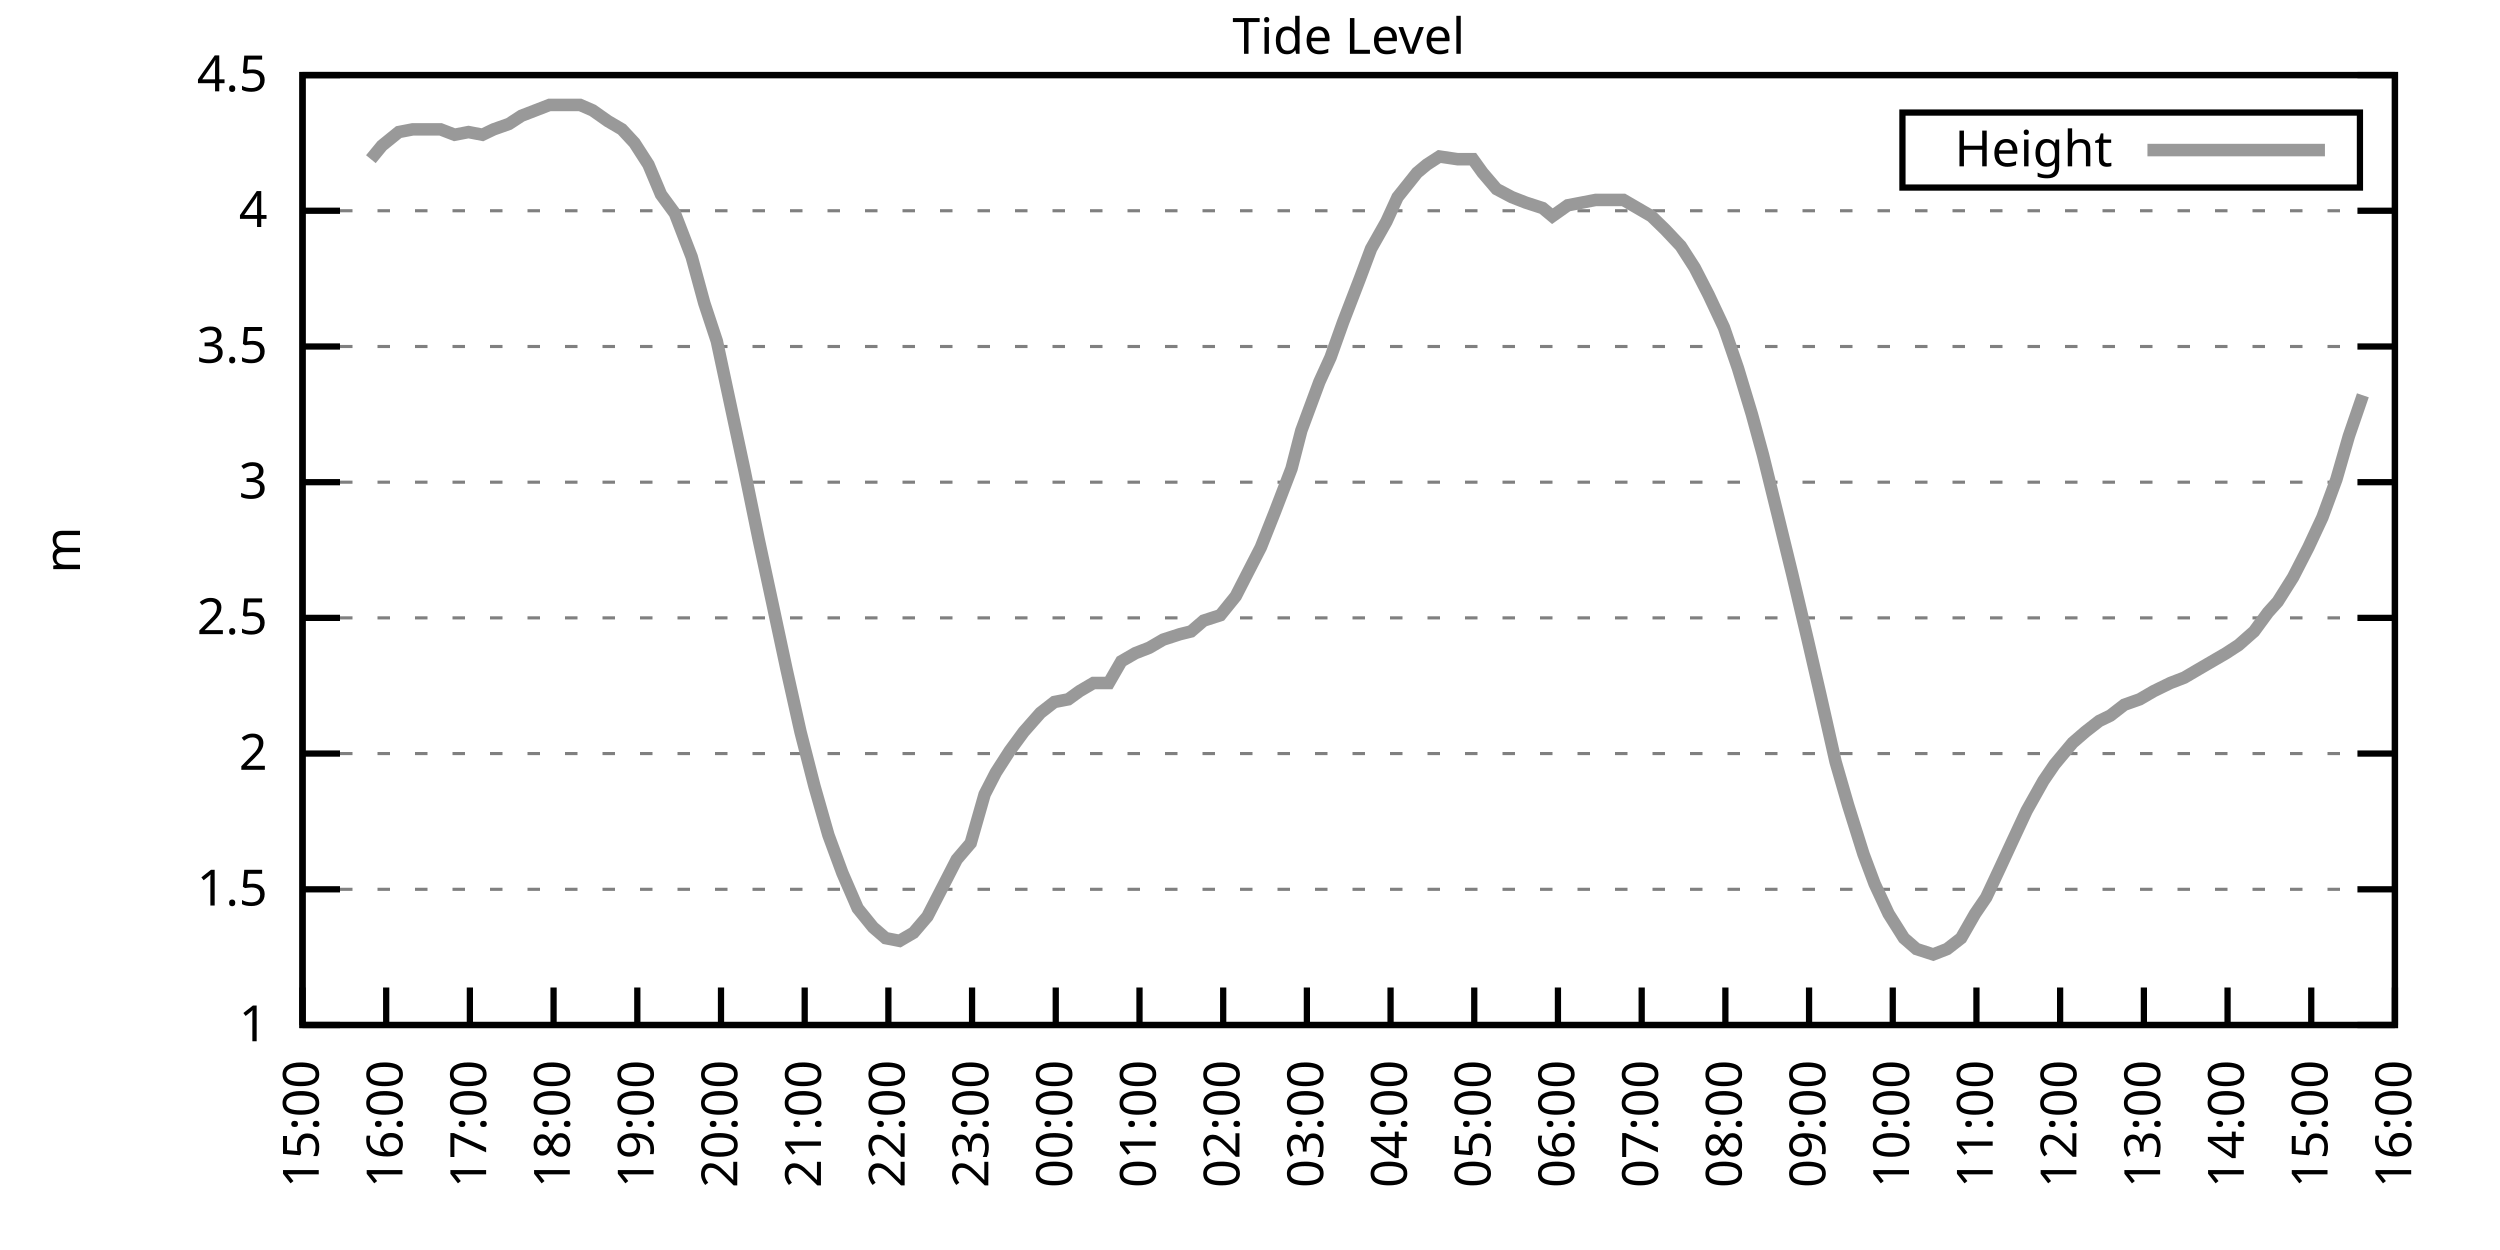
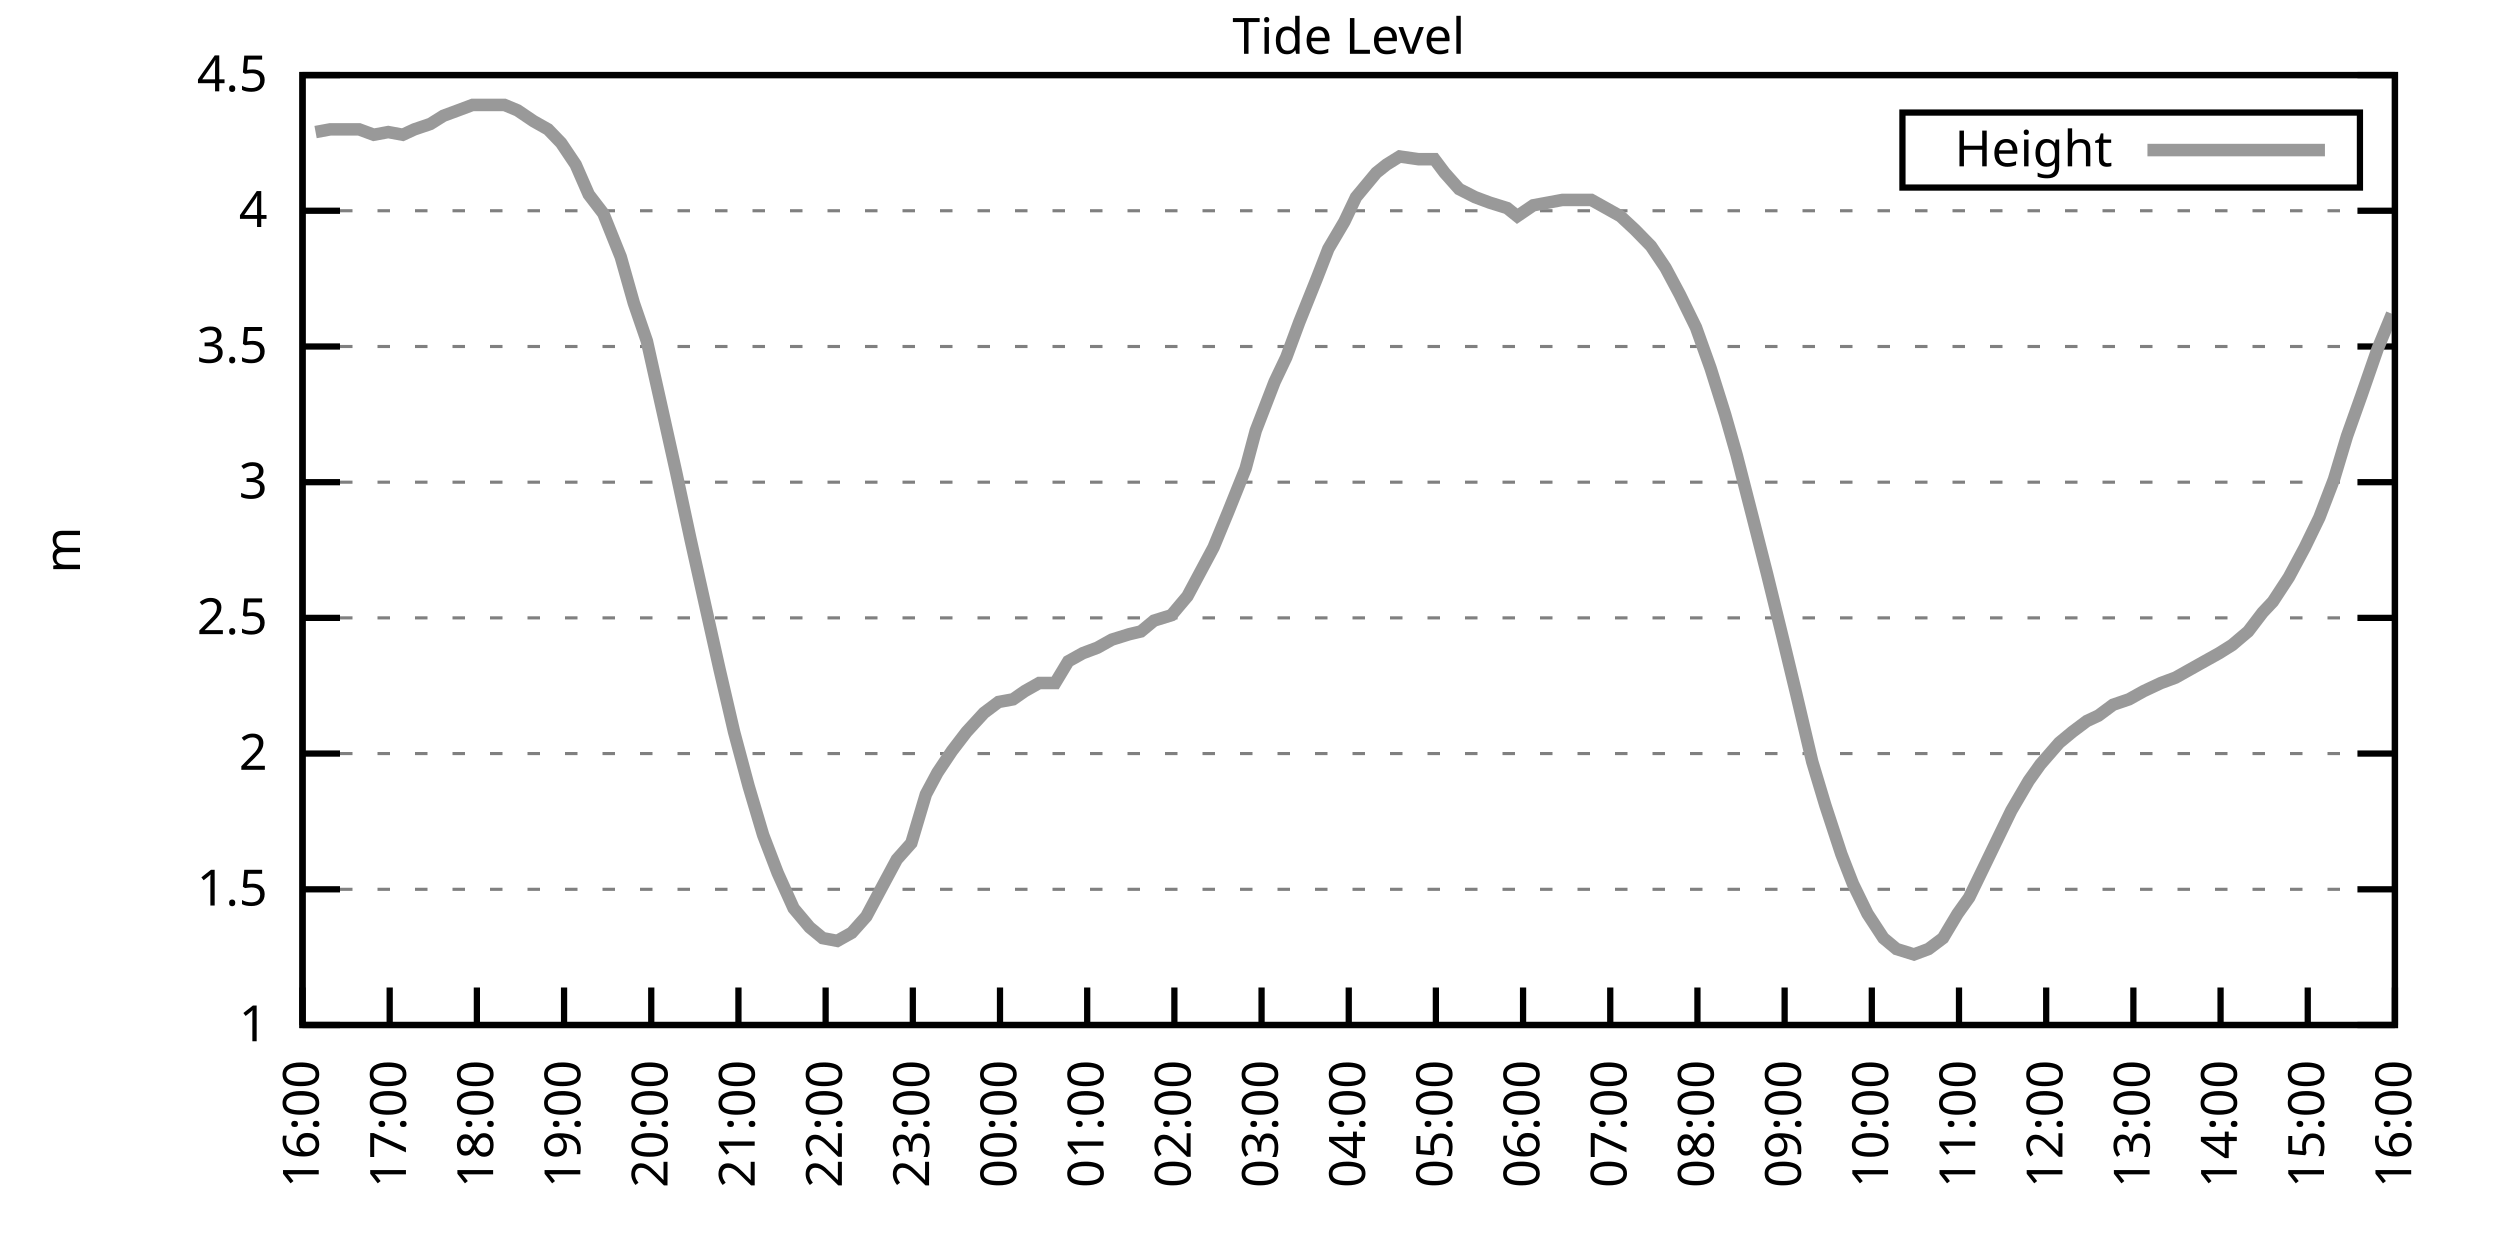
<svg xmlns="http://www.w3.org/2000/svg" xmlns:xlink="http://www.w3.org/1999/xlink" width="400" height="200" viewBox="0 0 400 200">
  <g id="gnuplot_canvas">
    <rect x="0" y="0" width="400" height="200" fill="none" />
    <defs>
      <circle id="gpDot" r="0.5" stroke-width="0.5" stroke="currentColor" />
      <path id="gpPt0" stroke-width="0.333" stroke="currentColor" d="M-1,0 h2 M0,-1 v2" />
      <path id="gpPt1" stroke-width="0.333" stroke="currentColor" d="M-1,-1 L1,1 M1,-1 L-1,1" />
      <path id="gpPt2" stroke-width="0.333" stroke="currentColor" d="M-1,0 L1,0 M0,-1 L0,1 M-1,-1 L1,1 M-1,1 L1,-1" />
      <rect id="gpPt3" stroke-width="0.333" stroke="currentColor" x="-1" y="-1" width="2" height="2" />
      <rect id="gpPt4" stroke-width="0.333" stroke="currentColor" fill="currentColor" x="-1" y="-1" width="2" height="2" />
      <circle id="gpPt5" stroke-width="0.333" stroke="currentColor" cx="0" cy="0" r="1" />
      <use xlink:href="#gpPt5" id="gpPt6" fill="currentColor" stroke="none" />
      <path id="gpPt7" stroke-width="0.333" stroke="currentColor" d="M0,-1.33 L-1.33,0.67 L1.33,0.67 z" />
      <use xlink:href="#gpPt7" id="gpPt8" fill="currentColor" stroke="none" />
      <use xlink:href="#gpPt7" id="gpPt9" stroke="currentColor" transform="rotate(180)" />
      <use xlink:href="#gpPt9" id="gpPt10" fill="currentColor" stroke="none" />
      <use xlink:href="#gpPt3" id="gpPt11" stroke="currentColor" transform="rotate(45)" />
      <use xlink:href="#gpPt11" id="gpPt12" fill="currentColor" stroke="none" />
      <path id="gpPt13" stroke-width="0.333" stroke="currentColor" d="M0,1.330 L1.265,0.411 L0.782,-1.067 L-0.782,-1.076 L-1.265,0.411 z" />
      <use xlink:href="#gpPt13" id="gpPt14" fill="currentColor" stroke="none" />
      <filter id="textbox" filterUnits="objectBoundingBox" x="0" y="0" height="1" width="1">
        <feFlood flood-color="white" flood-opacity="1" result="bgnd" />
        <feComposite in="SourceGraphic" in2="bgnd" operator="atop" />
      </filter>
      <filter id="greybox" filterUnits="objectBoundingBox" x="0" y="0" height="1" width="1">
        <feFlood flood-color="lightgrey" flood-opacity="1" result="grey" />
        <feComposite in="SourceGraphic" in2="grey" operator="atop" />
      </filter>
    </defs>
    <g fill="none" color="white" stroke="currentColor" stroke-width="1.00" stroke-linecap="butt" stroke-linejoin="miter">
</g>
    <g fill="none" color="black" stroke="currentColor" stroke-width="1.00" stroke-linecap="butt" stroke-linejoin="miter">
      <g stroke="none" shape-rendering="crispEdges">
        <polygon fill="rgb(255, 255, 255)" points="48.40,164.00 383.18,164.00 383.18,12.02 48.40,12.02 " />
      </g>
    </g>
    <g fill="none" color="black" stroke="currentColor" stroke-width="1.00" stroke-linecap="butt" stroke-linejoin="miter">
</g>
    <g fill="none" color="black" stroke="black" stroke-width="0.50" stroke-linecap="butt" stroke-linejoin="miter">
</g>
    <g fill="none" color="gray" stroke="currentColor" stroke-width="0.50" stroke-linecap="butt" stroke-linejoin="miter">
      <path stroke="gray" stroke-dasharray="2,4" class="gridline" d="M48.40,164.00 L383.19,164.00  " />
    </g>
    <g fill="none" color="gray" stroke="gray" stroke-width="1.00" stroke-linecap="butt" stroke-linejoin="miter">
</g>
    <g fill="none" color="black" stroke="currentColor" stroke-width="1.00" stroke-linecap="butt" stroke-linejoin="miter">
      <path stroke="black" d="M48.40,164.00 L54.40,164.00 M383.19,164.00 L377.19,164.00  " />
      <g transform="translate(42.80,166.60)" stroke="none" fill="black" font-family="Sans" font-size="8.00" text-anchor="end">
        <text>
          <tspan font-family="Sans"> 1</tspan>
        </text>
      </g>
    </g>
    <g fill="none" color="black" stroke="currentColor" stroke-width="1.00" stroke-linecap="butt" stroke-linejoin="miter">
</g>
    <g fill="none" color="black" stroke="black" stroke-width="0.50" stroke-linecap="butt" stroke-linejoin="miter">
</g>
    <g fill="none" color="gray" stroke="currentColor" stroke-width="0.50" stroke-linecap="butt" stroke-linejoin="miter">
      <path stroke="gray" stroke-dasharray="2,4" class="gridline" d="M48.40,142.29 L383.19,142.29  " />
    </g>
    <g fill="none" color="gray" stroke="gray" stroke-width="1.00" stroke-linecap="butt" stroke-linejoin="miter">
</g>
    <g fill="none" color="black" stroke="currentColor" stroke-width="1.00" stroke-linecap="butt" stroke-linejoin="miter">
      <path stroke="black" d="M48.40,142.29 L54.40,142.29 M383.19,142.29 L377.19,142.29  " />
      <g transform="translate(42.80,144.89)" stroke="none" fill="black" font-family="Sans" font-size="8.00" text-anchor="end">
        <text>
          <tspan font-family="Sans"> 1.5</tspan>
        </text>
      </g>
    </g>
    <g fill="none" color="black" stroke="currentColor" stroke-width="1.00" stroke-linecap="butt" stroke-linejoin="miter">
</g>
    <g fill="none" color="black" stroke="black" stroke-width="0.50" stroke-linecap="butt" stroke-linejoin="miter">
</g>
    <g fill="none" color="gray" stroke="currentColor" stroke-width="0.50" stroke-linecap="butt" stroke-linejoin="miter">
      <path stroke="gray" stroke-dasharray="2,4" class="gridline" d="M48.40,120.57 L383.19,120.57  " />
    </g>
    <g fill="none" color="gray" stroke="gray" stroke-width="1.00" stroke-linecap="butt" stroke-linejoin="miter">
</g>
    <g fill="none" color="black" stroke="currentColor" stroke-width="1.00" stroke-linecap="butt" stroke-linejoin="miter">
      <path stroke="black" d="M48.40,120.57 L54.40,120.57 M383.19,120.57 L377.19,120.57  " />
      <g transform="translate(42.80,123.17)" stroke="none" fill="black" font-family="Sans" font-size="8.00" text-anchor="end">
        <text>
          <tspan font-family="Sans"> 2</tspan>
        </text>
      </g>
    </g>
    <g fill="none" color="black" stroke="currentColor" stroke-width="1.00" stroke-linecap="butt" stroke-linejoin="miter">
</g>
    <g fill="none" color="black" stroke="black" stroke-width="0.50" stroke-linecap="butt" stroke-linejoin="miter">
</g>
    <g fill="none" color="gray" stroke="currentColor" stroke-width="0.50" stroke-linecap="butt" stroke-linejoin="miter">
      <path stroke="gray" stroke-dasharray="2,4" class="gridline" d="M48.40,98.86 L383.19,98.86  " />
    </g>
    <g fill="none" color="gray" stroke="gray" stroke-width="1.00" stroke-linecap="butt" stroke-linejoin="miter">
</g>
    <g fill="none" color="black" stroke="currentColor" stroke-width="1.00" stroke-linecap="butt" stroke-linejoin="miter">
      <path stroke="black" d="M48.40,98.86 L54.40,98.86 M383.19,98.86 L377.19,98.86  " />
      <g transform="translate(42.80,101.46)" stroke="none" fill="black" font-family="Sans" font-size="8.00" text-anchor="end">
        <text>
          <tspan font-family="Sans"> 2.5</tspan>
        </text>
      </g>
    </g>
    <g fill="none" color="black" stroke="currentColor" stroke-width="1.00" stroke-linecap="butt" stroke-linejoin="miter">
</g>
    <g fill="none" color="black" stroke="black" stroke-width="0.50" stroke-linecap="butt" stroke-linejoin="miter">
</g>
    <g fill="none" color="gray" stroke="currentColor" stroke-width="0.50" stroke-linecap="butt" stroke-linejoin="miter">
      <path stroke="gray" stroke-dasharray="2,4" class="gridline" d="M48.40,77.15 L383.19,77.15  " />
    </g>
    <g fill="none" color="gray" stroke="gray" stroke-width="1.00" stroke-linecap="butt" stroke-linejoin="miter">
</g>
    <g fill="none" color="black" stroke="currentColor" stroke-width="1.00" stroke-linecap="butt" stroke-linejoin="miter">
      <path stroke="black" d="M48.40,77.15 L54.40,77.15 M383.19,77.15 L377.19,77.15  " />
      <g transform="translate(42.80,79.75)" stroke="none" fill="black" font-family="Sans" font-size="8.00" text-anchor="end">
        <text>
          <tspan font-family="Sans"> 3</tspan>
        </text>
      </g>
    </g>
    <g fill="none" color="black" stroke="currentColor" stroke-width="1.00" stroke-linecap="butt" stroke-linejoin="miter">
</g>
    <g fill="none" color="black" stroke="black" stroke-width="0.50" stroke-linecap="butt" stroke-linejoin="miter">
</g>
    <g fill="none" color="gray" stroke="currentColor" stroke-width="0.50" stroke-linecap="butt" stroke-linejoin="miter">
      <path stroke="gray" stroke-dasharray="2,4" class="gridline" d="M48.40,55.44 L383.19,55.44  " />
    </g>
    <g fill="none" color="gray" stroke="gray" stroke-width="1.00" stroke-linecap="butt" stroke-linejoin="miter">
</g>
    <g fill="none" color="black" stroke="currentColor" stroke-width="1.00" stroke-linecap="butt" stroke-linejoin="miter">
      <path stroke="black" d="M48.40,55.44 L54.40,55.44 M383.19,55.44 L377.19,55.44  " />
      <g transform="translate(42.80,58.04)" stroke="none" fill="black" font-family="Sans" font-size="8.00" text-anchor="end">
        <text>
          <tspan font-family="Sans"> 3.5</tspan>
        </text>
      </g>
    </g>
    <g fill="none" color="black" stroke="currentColor" stroke-width="1.00" stroke-linecap="butt" stroke-linejoin="miter">
</g>
    <g fill="none" color="black" stroke="black" stroke-width="0.50" stroke-linecap="butt" stroke-linejoin="miter">
</g>
    <g fill="none" color="gray" stroke="currentColor" stroke-width="0.50" stroke-linecap="butt" stroke-linejoin="miter">
      <path stroke="gray" stroke-dasharray="2,4" class="gridline" d="M48.40,33.72 L383.19,33.72  " />
    </g>
    <g fill="none" color="gray" stroke="gray" stroke-width="1.00" stroke-linecap="butt" stroke-linejoin="miter">
</g>
    <g fill="none" color="black" stroke="currentColor" stroke-width="1.00" stroke-linecap="butt" stroke-linejoin="miter">
      <path stroke="black" d="M48.40,33.72 L54.40,33.72 M383.19,33.72 L377.19,33.72  " />
      <g transform="translate(42.80,36.32)" stroke="none" fill="black" font-family="Sans" font-size="8.00" text-anchor="end">
        <text>
          <tspan font-family="Sans"> 4</tspan>
        </text>
      </g>
    </g>
    <g fill="none" color="black" stroke="currentColor" stroke-width="1.00" stroke-linecap="butt" stroke-linejoin="miter">
</g>
    <g fill="none" color="black" stroke="black" stroke-width="0.50" stroke-linecap="butt" stroke-linejoin="miter">
</g>
    <g fill="none" color="gray" stroke="currentColor" stroke-width="0.50" stroke-linecap="butt" stroke-linejoin="miter">
      <path stroke="gray" stroke-dasharray="2,4" class="gridline" d="M48.40,12.01 L383.19,12.01  " />
    </g>
    <g fill="none" color="gray" stroke="gray" stroke-width="1.00" stroke-linecap="butt" stroke-linejoin="miter">
</g>
    <g fill="none" color="black" stroke="currentColor" stroke-width="1.00" stroke-linecap="butt" stroke-linejoin="miter">
      <path stroke="black" d="M48.40,12.01 L54.40,12.01 M383.19,12.01 L377.19,12.01  " />
      <g transform="translate(42.80,14.61)" stroke="none" fill="black" font-family="Sans" font-size="8.00" text-anchor="end">
        <text>
          <tspan font-family="Sans"> 4.5</tspan>
        </text>
      </g>
    </g>
    <g fill="none" color="black" stroke="currentColor" stroke-width="1.00" stroke-linecap="butt" stroke-linejoin="miter">
      <path stroke="black" d="M48.40,164.00 L48.40,158.00  " />
      <g transform="translate(51.00,169.60) rotate(270.00)" stroke="none" fill="black" font-family="Sans" font-size="8.00" text-anchor="end">
        <text>
-           <tspan font-family="Sans">15:00</tspan>
-         </text>
-       </g>
-     </g>
-     <g fill="none" color="black" stroke="currentColor" stroke-width="1.00" stroke-linecap="butt" stroke-linejoin="miter">
-       <path stroke="black" d="M61.79,164.00 L61.79,158.00  " />
-       <g transform="translate(64.39,169.60) rotate(270.00)" stroke="none" fill="black" font-family="Sans" font-size="8.00" text-anchor="end">
-         <text>
          <tspan font-family="Sans">16:00</tspan>
        </text>
      </g>
    </g>
    <g fill="none" color="black" stroke="currentColor" stroke-width="1.00" stroke-linecap="butt" stroke-linejoin="miter">
-       <path stroke="black" d="M75.18,164.00 L75.18,158.00  " />
-       <g transform="translate(77.78,169.60) rotate(270.00)" stroke="none" fill="black" font-family="Sans" font-size="8.00" text-anchor="end">
+       <path stroke="black" d="M62.35,164.00 L62.35,158.00  " />
+       <g transform="translate(64.95,169.60) rotate(270.00)" stroke="none" fill="black" font-family="Sans" font-size="8.00" text-anchor="end">
        <text>
          <tspan font-family="Sans">17:00</tspan>
        </text>
      </g>
    </g>
    <g fill="none" color="black" stroke="currentColor" stroke-width="1.00" stroke-linecap="butt" stroke-linejoin="miter">
-       <path stroke="black" d="M88.57,164.00 L88.57,158.00  " />
-       <g transform="translate(91.17,169.60) rotate(270.00)" stroke="none" fill="black" font-family="Sans" font-size="8.00" text-anchor="end">
+       <path stroke="black" d="M76.30,164.00 L76.30,158.00  " />
+       <g transform="translate(78.90,169.60) rotate(270.00)" stroke="none" fill="black" font-family="Sans" font-size="8.00" text-anchor="end">
        <text>
          <tspan font-family="Sans">18:00</tspan>
        </text>
      </g>
    </g>
    <g fill="none" color="black" stroke="currentColor" stroke-width="1.00" stroke-linecap="butt" stroke-linejoin="miter">
-       <path stroke="black" d="M101.97,164.00 L101.97,158.00  " />
-       <g transform="translate(104.57,169.60) rotate(270.00)" stroke="none" fill="black" font-family="Sans" font-size="8.00" text-anchor="end">
+       <path stroke="black" d="M90.25,164.00 L90.25,158.00  " />
+       <g transform="translate(92.85,169.60) rotate(270.00)" stroke="none" fill="black" font-family="Sans" font-size="8.00" text-anchor="end">
        <text>
          <tspan font-family="Sans">19:00</tspan>
        </text>
      </g>
    </g>
    <g fill="none" color="black" stroke="currentColor" stroke-width="1.00" stroke-linecap="butt" stroke-linejoin="miter">
-       <path stroke="black" d="M115.36,164.00 L115.36,158.00  " />
-       <g transform="translate(117.96,169.60) rotate(270.00)" stroke="none" fill="black" font-family="Sans" font-size="8.00" text-anchor="end">
+       <path stroke="black" d="M104.20,164.00 L104.20,158.00  " />
+       <g transform="translate(106.80,169.60) rotate(270.00)" stroke="none" fill="black" font-family="Sans" font-size="8.00" text-anchor="end">
        <text>
          <tspan font-family="Sans">20:00</tspan>
        </text>
      </g>
    </g>
    <g fill="none" color="black" stroke="currentColor" stroke-width="1.00" stroke-linecap="butt" stroke-linejoin="miter">
-       <path stroke="black" d="M128.75,164.00 L128.75,158.00  " />
-       <g transform="translate(131.35,169.60) rotate(270.00)" stroke="none" fill="black" font-family="Sans" font-size="8.00" text-anchor="end">
+       <path stroke="black" d="M118.15,164.00 L118.15,158.00  " />
+       <g transform="translate(120.75,169.60) rotate(270.00)" stroke="none" fill="black" font-family="Sans" font-size="8.00" text-anchor="end">
        <text>
          <tspan font-family="Sans">21:00</tspan>
        </text>
      </g>
    </g>
    <g fill="none" color="black" stroke="currentColor" stroke-width="1.00" stroke-linecap="butt" stroke-linejoin="miter">
-       <path stroke="black" d="M142.14,164.00 L142.14,158.00  " />
-       <g transform="translate(144.74,169.60) rotate(270.00)" stroke="none" fill="black" font-family="Sans" font-size="8.00" text-anchor="end">
+       <path stroke="black" d="M132.10,164.00 L132.10,158.00  " />
+       <g transform="translate(134.70,169.60) rotate(270.00)" stroke="none" fill="black" font-family="Sans" font-size="8.00" text-anchor="end">
        <text>
          <tspan font-family="Sans">22:00</tspan>
        </text>
      </g>
    </g>
    <g fill="none" color="black" stroke="currentColor" stroke-width="1.00" stroke-linecap="butt" stroke-linejoin="miter">
-       <path stroke="black" d="M155.53,164.00 L155.53,158.00  " />
-       <g transform="translate(158.13,169.60) rotate(270.00)" stroke="none" fill="black" font-family="Sans" font-size="8.00" text-anchor="end">
+       <path stroke="black" d="M146.05,164.00 L146.05,158.00  " />
+       <g transform="translate(148.65,169.60) rotate(270.00)" stroke="none" fill="black" font-family="Sans" font-size="8.00" text-anchor="end">
        <text>
          <tspan font-family="Sans">23:00</tspan>
        </text>
      </g>
    </g>
    <g fill="none" color="black" stroke="currentColor" stroke-width="1.00" stroke-linecap="butt" stroke-linejoin="miter">
-       <path stroke="black" d="M168.92,164.00 L168.92,158.00  " />
-       <g transform="translate(171.52,169.60) rotate(270.00)" stroke="none" fill="black" font-family="Sans" font-size="8.00" text-anchor="end">
+       <path stroke="black" d="M160.00,164.00 L160.00,158.00  " />
+       <g transform="translate(162.60,169.60) rotate(270.00)" stroke="none" fill="black" font-family="Sans" font-size="8.00" text-anchor="end">
        <text>
          <tspan font-family="Sans">00:00</tspan>
        </text>
      </g>
    </g>
    <g fill="none" color="black" stroke="currentColor" stroke-width="1.00" stroke-linecap="butt" stroke-linejoin="miter">
-       <path stroke="black" d="M182.32,164.00 L182.32,158.00  " />
-       <g transform="translate(184.92,169.60) rotate(270.00)" stroke="none" fill="black" font-family="Sans" font-size="8.00" text-anchor="end">
+       <path stroke="black" d="M173.95,164.00 L173.95,158.00  " />
+       <g transform="translate(176.55,169.60) rotate(270.00)" stroke="none" fill="black" font-family="Sans" font-size="8.00" text-anchor="end">
        <text>
          <tspan font-family="Sans">01:00</tspan>
        </text>
      </g>
    </g>
    <g fill="none" color="black" stroke="currentColor" stroke-width="1.00" stroke-linecap="butt" stroke-linejoin="miter">
-       <path stroke="black" d="M195.71,164.00 L195.71,158.00  " />
-       <g transform="translate(198.31,169.60) rotate(270.00)" stroke="none" fill="black" font-family="Sans" font-size="8.00" text-anchor="end">
+       <path stroke="black" d="M187.90,164.00 L187.90,158.00  " />
+       <g transform="translate(190.50,169.60) rotate(270.00)" stroke="none" fill="black" font-family="Sans" font-size="8.00" text-anchor="end">
        <text>
          <tspan font-family="Sans">02:00</tspan>
        </text>
      </g>
    </g>
    <g fill="none" color="black" stroke="currentColor" stroke-width="1.00" stroke-linecap="butt" stroke-linejoin="miter">
-       <path stroke="black" d="M209.10,164.00 L209.10,158.00  " />
-       <g transform="translate(211.70,169.60) rotate(270.00)" stroke="none" fill="black" font-family="Sans" font-size="8.00" text-anchor="end">
+       <path stroke="black" d="M201.85,164.00 L201.85,158.00  " />
+       <g transform="translate(204.45,169.60) rotate(270.00)" stroke="none" fill="black" font-family="Sans" font-size="8.00" text-anchor="end">
        <text>
          <tspan font-family="Sans">03:00</tspan>
        </text>
      </g>
    </g>
    <g fill="none" color="black" stroke="currentColor" stroke-width="1.00" stroke-linecap="butt" stroke-linejoin="miter">
-       <path stroke="black" d="M222.49,164.00 L222.49,158.00  " />
-       <g transform="translate(225.09,169.60) rotate(270.00)" stroke="none" fill="black" font-family="Sans" font-size="8.00" text-anchor="end">
+       <path stroke="black" d="M215.80,164.00 L215.80,158.00  " />
+       <g transform="translate(218.40,169.60) rotate(270.00)" stroke="none" fill="black" font-family="Sans" font-size="8.00" text-anchor="end">
        <text>
          <tspan font-family="Sans">04:00</tspan>
        </text>
      </g>
    </g>
    <g fill="none" color="black" stroke="currentColor" stroke-width="1.00" stroke-linecap="butt" stroke-linejoin="miter">
-       <path stroke="black" d="M235.88,164.00 L235.88,158.00  " />
-       <g transform="translate(238.48,169.60) rotate(270.00)" stroke="none" fill="black" font-family="Sans" font-size="8.00" text-anchor="end">
+       <path stroke="black" d="M229.74,164.00 L229.74,158.00  " />
+       <g transform="translate(232.34,169.60) rotate(270.00)" stroke="none" fill="black" font-family="Sans" font-size="8.00" text-anchor="end">
        <text>
          <tspan font-family="Sans">05:00</tspan>
        </text>
      </g>
    </g>
    <g fill="none" color="black" stroke="currentColor" stroke-width="1.00" stroke-linecap="butt" stroke-linejoin="miter">
-       <path stroke="black" d="M249.27,164.00 L249.27,158.00  " />
-       <g transform="translate(251.87,169.60) rotate(270.00)" stroke="none" fill="black" font-family="Sans" font-size="8.00" text-anchor="end">
+       <path stroke="black" d="M243.69,164.00 L243.69,158.00  " />
+       <g transform="translate(246.29,169.60) rotate(270.00)" stroke="none" fill="black" font-family="Sans" font-size="8.00" text-anchor="end">
        <text>
          <tspan font-family="Sans">06:00</tspan>
        </text>
      </g>
    </g>
    <g fill="none" color="black" stroke="currentColor" stroke-width="1.00" stroke-linecap="butt" stroke-linejoin="miter">
-       <path stroke="black" d="M262.67,164.00 L262.67,158.00  " />
-       <g transform="translate(265.27,169.60) rotate(270.00)" stroke="none" fill="black" font-family="Sans" font-size="8.00" text-anchor="end">
+       <path stroke="black" d="M257.64,164.00 L257.64,158.00  " />
+       <g transform="translate(260.24,169.60) rotate(270.00)" stroke="none" fill="black" font-family="Sans" font-size="8.00" text-anchor="end">
        <text>
          <tspan font-family="Sans">07:00</tspan>
        </text>
      </g>
    </g>
    <g fill="none" color="black" stroke="currentColor" stroke-width="1.00" stroke-linecap="butt" stroke-linejoin="miter">
-       <path stroke="black" d="M276.06,164.00 L276.06,158.00  " />
-       <g transform="translate(278.66,169.60) rotate(270.00)" stroke="none" fill="black" font-family="Sans" font-size="8.00" text-anchor="end">
+       <path stroke="black" d="M271.59,164.00 L271.59,158.00  " />
+       <g transform="translate(274.19,169.60) rotate(270.00)" stroke="none" fill="black" font-family="Sans" font-size="8.00" text-anchor="end">
        <text>
          <tspan font-family="Sans">08:00</tspan>
        </text>
      </g>
    </g>
    <g fill="none" color="black" stroke="currentColor" stroke-width="1.00" stroke-linecap="butt" stroke-linejoin="miter">
-       <path stroke="black" d="M289.45,164.00 L289.45,158.00  " />
-       <g transform="translate(292.05,169.60) rotate(270.00)" stroke="none" fill="black" font-family="Sans" font-size="8.00" text-anchor="end">
+       <path stroke="black" d="M285.54,164.00 L285.54,158.00  " />
+       <g transform="translate(288.14,169.60) rotate(270.00)" stroke="none" fill="black" font-family="Sans" font-size="8.00" text-anchor="end">
        <text>
          <tspan font-family="Sans">09:00</tspan>
        </text>
      </g>
    </g>
    <g fill="none" color="black" stroke="currentColor" stroke-width="1.00" stroke-linecap="butt" stroke-linejoin="miter">
-       <path stroke="black" d="M302.84,164.00 L302.84,158.00  " />
-       <g transform="translate(305.44,169.60) rotate(270.00)" stroke="none" fill="black" font-family="Sans" font-size="8.00" text-anchor="end">
+       <path stroke="black" d="M299.49,164.00 L299.49,158.00  " />
+       <g transform="translate(302.09,169.60) rotate(270.00)" stroke="none" fill="black" font-family="Sans" font-size="8.00" text-anchor="end">
        <text>
          <tspan font-family="Sans">10:00</tspan>
        </text>
      </g>
    </g>
    <g fill="none" color="black" stroke="currentColor" stroke-width="1.00" stroke-linecap="butt" stroke-linejoin="miter">
-       <path stroke="black" d="M316.23,164.00 L316.23,158.00  " />
-       <g transform="translate(318.83,169.60) rotate(270.00)" stroke="none" fill="black" font-family="Sans" font-size="8.00" text-anchor="end">
+       <path stroke="black" d="M313.44,164.00 L313.44,158.00  " />
+       <g transform="translate(316.04,169.60) rotate(270.00)" stroke="none" fill="black" font-family="Sans" font-size="8.00" text-anchor="end">
        <text>
          <tspan font-family="Sans">11:00</tspan>
        </text>
      </g>
    </g>
    <g fill="none" color="black" stroke="currentColor" stroke-width="1.00" stroke-linecap="butt" stroke-linejoin="miter">
-       <path stroke="black" d="M329.62,164.00 L329.62,158.00  " />
-       <g transform="translate(332.22,169.60) rotate(270.00)" stroke="none" fill="black" font-family="Sans" font-size="8.00" text-anchor="end">
+       <path stroke="black" d="M327.39,164.00 L327.39,158.00  " />
+       <g transform="translate(329.99,169.60) rotate(270.00)" stroke="none" fill="black" font-family="Sans" font-size="8.00" text-anchor="end">
        <text>
          <tspan font-family="Sans">12:00</tspan>
        </text>
      </g>
    </g>
    <g fill="none" color="black" stroke="currentColor" stroke-width="1.00" stroke-linecap="butt" stroke-linejoin="miter">
-       <path stroke="black" d="M343.02,164.00 L343.02,158.00  " />
-       <g transform="translate(345.62,169.60) rotate(270.00)" stroke="none" fill="black" font-family="Sans" font-size="8.00" text-anchor="end">
+       <path stroke="black" d="M341.34,164.00 L341.34,158.00  " />
+       <g transform="translate(343.94,169.60) rotate(270.00)" stroke="none" fill="black" font-family="Sans" font-size="8.00" text-anchor="end">
        <text>
          <tspan font-family="Sans">13:00</tspan>
        </text>
      </g>
    </g>
    <g fill="none" color="black" stroke="currentColor" stroke-width="1.00" stroke-linecap="butt" stroke-linejoin="miter">
-       <path stroke="black" d="M356.41,164.00 L356.41,158.00  " />
-       <g transform="translate(359.01,169.60) rotate(270.00)" stroke="none" fill="black" font-family="Sans" font-size="8.00" text-anchor="end">
+       <path stroke="black" d="M355.29,164.00 L355.29,158.00  " />
+       <g transform="translate(357.89,169.60) rotate(270.00)" stroke="none" fill="black" font-family="Sans" font-size="8.00" text-anchor="end">
        <text>
          <tspan font-family="Sans">14:00</tspan>
        </text>
      </g>
    </g>
    <g fill="none" color="black" stroke="currentColor" stroke-width="1.00" stroke-linecap="butt" stroke-linejoin="miter">
-       <path stroke="black" d="M369.80,164.00 L369.80,158.00  " />
-       <g transform="translate(372.40,169.60) rotate(270.00)" stroke="none" fill="black" font-family="Sans" font-size="8.00" text-anchor="end">
+       <path stroke="black" d="M369.24,164.00 L369.24,158.00  " />
+       <g transform="translate(371.84,169.60) rotate(270.00)" stroke="none" fill="black" font-family="Sans" font-size="8.00" text-anchor="end">
        <text>
          <tspan font-family="Sans">15:00</tspan>
        </text>
      </g>
    </g>
    <g fill="none" color="black" stroke="currentColor" stroke-width="1.00" stroke-linecap="butt" stroke-linejoin="miter">
      <path stroke="black" d="M383.19,164.00 L383.19,158.00  " />
      <g transform="translate(385.79,169.60) rotate(270.00)" stroke="none" fill="black" font-family="Sans" font-size="8.00" text-anchor="end">
        <text>
          <tspan font-family="Sans">16:00</tspan>
        </text>
      </g>
    </g>
    <g fill="none" color="black" stroke="currentColor" stroke-width="1.00" stroke-linecap="butt" stroke-linejoin="miter">
</g>
    <g fill="none" color="black" stroke="currentColor" stroke-width="1.00" stroke-linecap="butt" stroke-linejoin="miter">
      <path stroke="black" d="M48.40,12.01 L48.40,164.00 L383.19,164.00 L383.19,12.01 L48.40,12.01 Z  " />
    </g>
    <g fill="none" color="black" stroke="currentColor" stroke-width="1.00" stroke-linecap="butt" stroke-linejoin="miter">
</g>
    <g fill="none" color="black" stroke="currentColor" stroke-width="1.00" stroke-linecap="butt" stroke-linejoin="miter">
      <path stroke="black" d="M304.39,30.01 L304.39,18.01 L377.59,18.01 L377.59,30.01 L304.39,30.01 Z  " />
    </g>
    <g id="Tide_level_plot_1">
      <g fill="none" color="white" stroke="black" stroke-width="2.00" stroke-linecap="butt" stroke-linejoin="miter">
</g>
      <g fill="none" color="black" stroke="currentColor" stroke-width="2.00" stroke-linecap="butt" stroke-linejoin="miter">
        <g transform="translate(337.99,26.61)" stroke="none" fill="black" font-family="Sans" font-size="8.00" text-anchor="end">
          <text>
            <tspan font-family="Sans">Height</tspan>
          </text>
        </g>
      </g>
      <g fill="none" color="black" stroke="currentColor" stroke-width="2.00" stroke-linecap="butt" stroke-linejoin="miter">
-         <path stroke="rgb(153, 153, 153)" d="M343.59,24.01 L371.99,24.01 M59.34,25.47 L61.12,23.30 L63.80,21.13 L66.03,20.70 L68.26,20.70 L70.50,20.70   L72.73,21.56 L74.96,21.13 L77.19,21.56 L78.98,20.70 L81.43,19.83 L83.44,18.52 L85.67,17.66 L87.91,16.79   L90.58,16.79 L92.82,16.79 L94.82,17.66 L97.28,19.39 L99.51,20.70 L101.52,22.87 L103.75,26.34 L105.76,31.12   L107.99,34.16 L110.67,41.11 L112.68,48.49 L114.69,54.57 L116.92,64.99 L119.15,75.41 L121.38,86.27 L123.62,96.69   L125.85,107.11 L128.08,117.10 L130.31,125.79 L132.54,133.60 L134.78,139.68 L137.23,145.33 L139.69,148.37 L141.69,150.10   L143.93,150.54 L146.16,149.24 L148.39,146.63 L150.85,141.85 L153.08,137.51 L155.31,134.90 L157.54,127.09 L159.33,123.61   L161.56,120.14 L163.79,117.10 L166.47,114.06 L168.70,112.32 L170.93,111.89 L172.72,110.59 L174.95,109.28 L177.41,109.28   L179.41,105.81 L181.65,104.51 L183.88,103.64 L186.11,102.34 L188.79,101.47 L190.57,101.03 L192.58,99.30 L195.26,98.43   L197.72,95.39 L199.50,91.91 L201.73,87.57 L203.97,81.93 L206.64,74.98 L208.21,68.90 L211.11,61.08 L212.89,57.17   L214.90,51.53 L217.58,44.58 L219.37,39.80 L221.82,35.46 L223.61,31.55 L226.73,27.64 L228.29,26.34 L230.30,25.04   L233.20,25.47 L235.66,25.47 L237.22,27.64 L239.45,30.25 L241.91,31.55 L244.14,32.42 L246.82,33.29 L248.38,34.59   L250.84,32.85 L253.07,32.42 L255.30,31.99 L257.53,31.99 L259.76,31.99 L262.00,33.29 L264.23,34.59 L266.46,36.76   L268.92,39.37 L271.15,42.84 L273.38,47.18 L275.83,52.40 L278.07,58.91 L280.30,66.29 L282.08,72.81 L284.54,82.79   L286.77,91.91 L289.23,102.34 L291.23,111.02 L293.69,121.88 L295.70,128.83 L298.15,136.64 L299.94,141.42 L302.17,146.20   L304.63,150.10 L306.63,151.84 L309.31,152.71 L311.54,151.84 L313.78,150.10 L316.01,146.20 L317.79,143.59 L320.03,138.81   L322.04,134.47 L324.27,129.69 L326.95,124.92 L328.73,122.31 L331.63,118.84 L333.64,117.10 L335.87,115.36 L337.66,114.49   L339.89,112.76 L342.35,111.89 L344.58,110.59 L347.26,109.28 L349.49,108.42 L351.72,107.11 L353.95,105.81 L356.18,104.51   L358.19,103.20 L360.65,101.03 L362.88,97.99 L364.44,96.26 L366.90,92.35 L369.35,87.57 L371.58,82.79 L373.82,76.71   L375.82,69.77 L378.06,63.25  " />
+         <path stroke="rgb(153, 153, 153)" d="M343.59,24.01 L371.99,24.01 M50.49,21.13 L52.82,20.70 L55.14,20.70 L57.47,20.70 L59.79,21.56 L62.12,21.13   L64.44,21.56 L66.30,20.70 L68.86,19.83 L70.95,18.52 L73.28,17.66 L75.60,16.79 L78.39,16.79 L80.72,16.79   L82.81,17.66 L85.37,19.39 L87.69,20.70 L89.78,22.87 L92.11,26.34 L94.20,31.12 L96.53,34.16 L99.32,41.11   L101.41,48.49 L103.50,54.57 L105.83,64.99 L108.15,75.41 L110.48,86.27 L112.80,96.69 L115.13,107.11 L117.45,117.10   L119.78,125.79 L122.10,133.60 L124.43,139.68 L126.98,145.33 L129.54,148.37 L131.63,150.10 L133.96,150.54 L136.28,149.24   L138.61,146.63 L141.16,141.85 L143.49,137.51 L145.81,134.90 L148.14,127.09 L150.00,123.61 L152.32,120.14 L154.65,117.10   L157.44,114.06 L159.76,112.32 L162.09,111.89 L163.95,110.59 L166.27,109.28 L168.83,109.28 L170.92,105.81 L173.25,104.51   L175.57,103.64 L177.90,102.34 L180.69,101.47 L182.55,101.03 L184.64,99.30 L187.43,98.43 L189.99,95.39 L191.85,91.91   L194.17,87.57 L196.50,81.93 L199.29,74.98 L200.92,68.90 L203.94,61.08 L205.80,57.17 L207.89,51.53 L210.68,44.58   L212.54,39.80 L215.10,35.46 L216.96,31.55 L220.21,27.64 L221.84,26.34 L223.93,25.04 L226.95,25.47 L229.51,25.47   L231.14,27.64 L233.46,30.25 L236.02,31.55 L238.35,32.42 L241.14,33.29 L242.76,34.59 L245.32,32.85 L247.65,32.42   L249.97,31.99 L252.30,31.99 L254.62,31.99 L256.95,33.29 L259.27,34.59 L261.60,36.76 L264.15,39.37 L266.48,42.84   L268.80,47.18 L271.36,52.40 L273.69,58.91 L276.01,66.29 L277.87,72.81 L280.43,82.79 L282.75,91.91 L285.31,102.34   L287.40,111.02 L289.96,121.88 L292.05,128.83 L294.61,136.64 L296.47,141.42 L298.80,146.20 L301.35,150.10 L303.44,151.84   L306.23,152.71 L308.56,151.84 L310.88,150.10 L313.21,146.20 L315.07,143.59 L317.39,138.81 L319.49,134.47 L321.81,129.69   L324.60,124.92 L326.46,122.31 L329.48,118.84 L331.58,117.10 L333.90,115.36 L335.76,114.49 L338.09,112.76 L340.64,111.89   L342.97,110.59 L345.76,109.28 L348.08,108.42 L350.41,107.11 L352.73,105.81 L355.06,104.51 L357.15,103.20 L359.71,101.03   L362.03,97.99 L363.66,96.26 L366.22,92.35 L368.78,87.57 L371.10,82.79 L373.43,76.71 L375.52,69.77 L377.84,63.25   L380.40,55.87 L382.73,50.22  " />
      </g>
    </g>
    <g fill="none" color="black" stroke="currentColor" stroke-width="2.00" stroke-linecap="butt" stroke-linejoin="miter">
</g>
    <g fill="none" color="black" stroke="black" stroke-width="1.00" stroke-linecap="butt" stroke-linejoin="miter">
</g>
    <g fill="none" color="black" stroke="currentColor" stroke-width="1.00" stroke-linecap="butt" stroke-linejoin="miter">
      <path stroke="black" d="M48.40,12.01 L48.40,164.00 L383.19,164.00 L383.19,12.01 L48.40,12.01 Z  " />
      <g transform="translate(12.80,88.01) rotate(270.00)" stroke="none" fill="black" font-family="Sans" font-size="8.00" text-anchor="middle">
        <text>
          <tspan font-family="Sans">m</tspan>
        </text>
      </g>
    </g>
    <g fill="none" color="black" stroke="currentColor" stroke-width="1.00" stroke-linecap="butt" stroke-linejoin="miter">
</g>
    <g fill="none" color="black" stroke="currentColor" stroke-width="1.00" stroke-linecap="butt" stroke-linejoin="miter">
      <g transform="translate(215.79,8.61)" stroke="none" fill="black" font-family="Sans" font-size="8.00" text-anchor="middle">
        <text>
          <tspan font-family="Sans">Tide Level</tspan>
        </text>
      </g>
    </g>
    <g fill="none" color="black" stroke="currentColor" stroke-width="1.00" stroke-linecap="butt" stroke-linejoin="miter">
</g>
  </g>
</svg>
